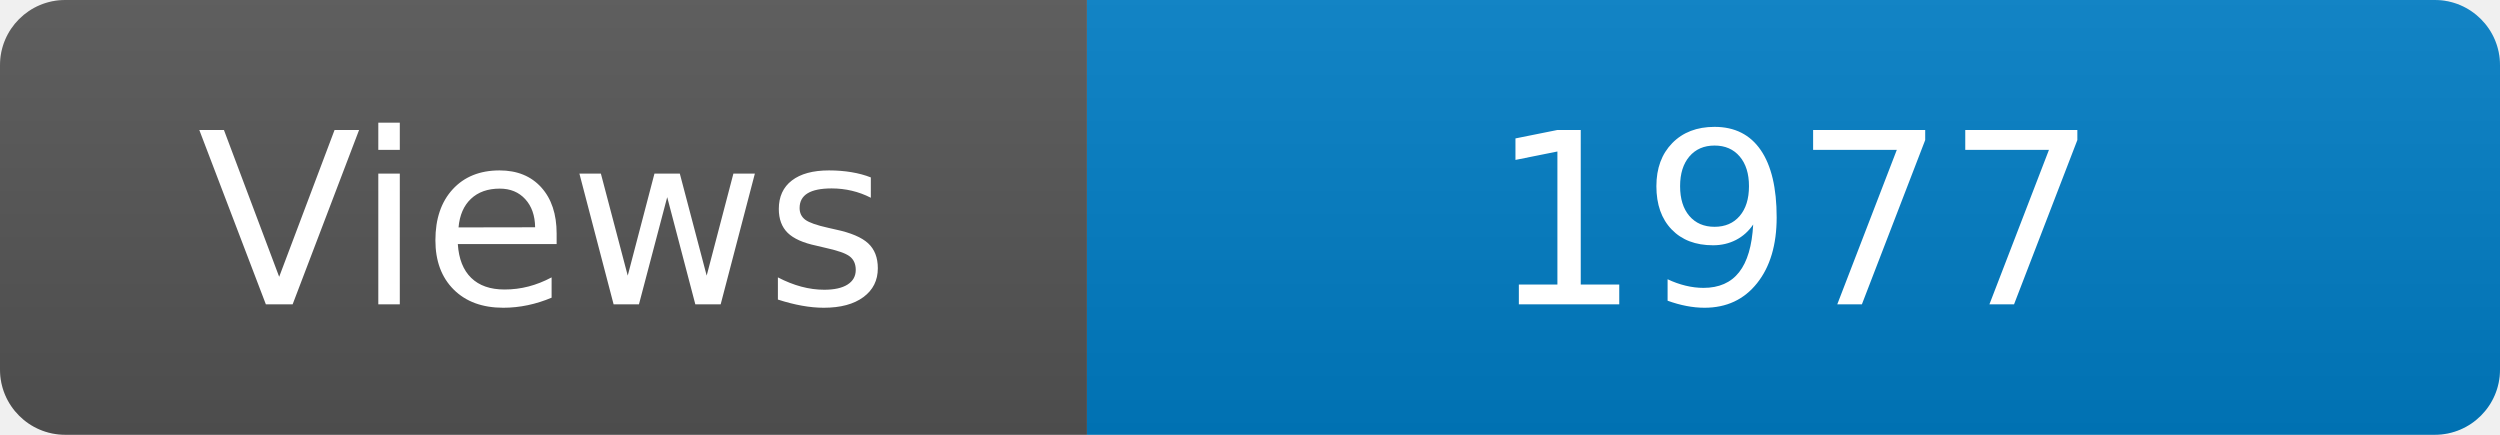
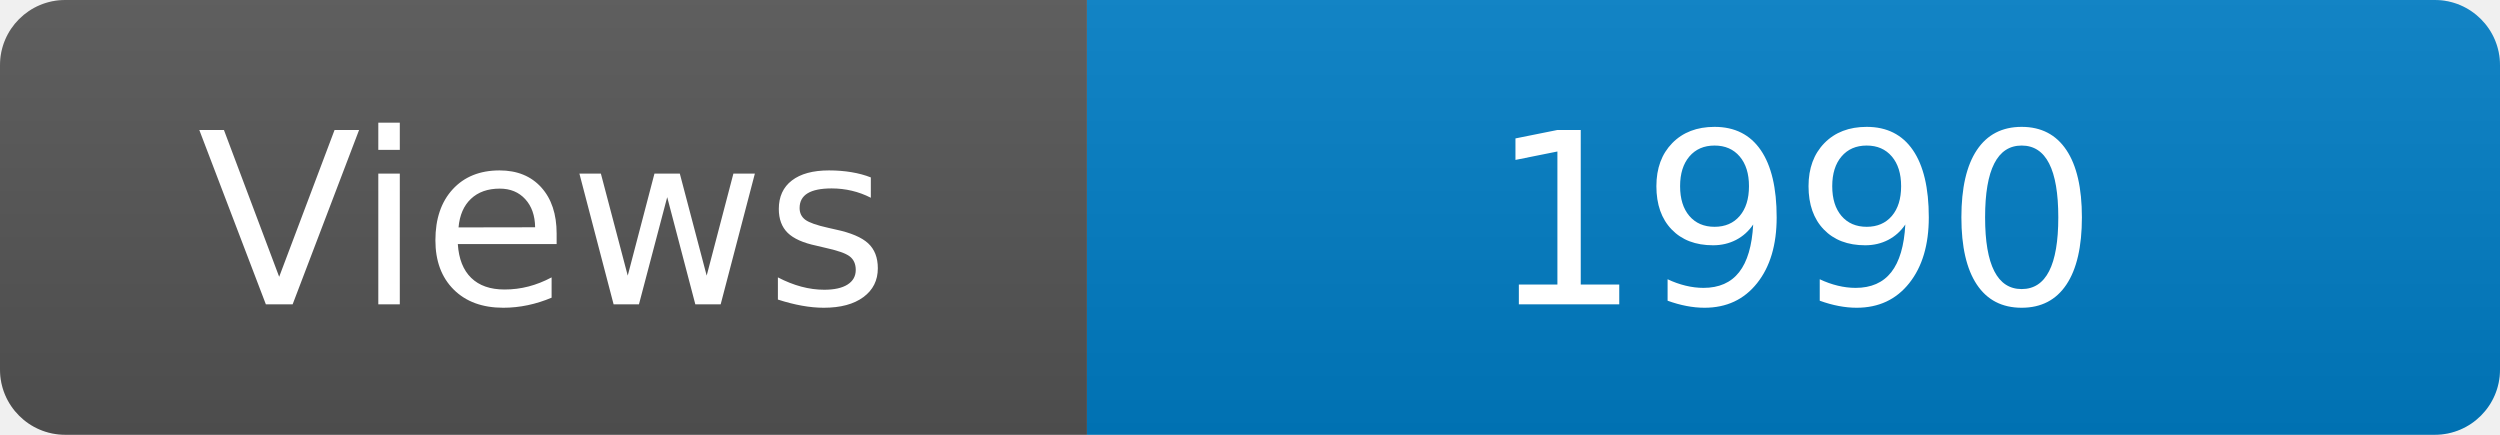
<svg xmlns="http://www.w3.org/2000/svg" width="115" height="20" role="img" aria-label="Maintained?: yes">
  <linearGradient id="s" x2="0" y2="100%">
    <stop offset="0" stop-color="#bbb" stop-opacity=".1" />
    <stop offset="1" stop-opacity=".1" />
  </linearGradient>
  <clipPath id="r">
    <rect width="115" height="20" rx="3" fill="#fff" />
  </clipPath>
  <g clip-path="url(#r)">
    <rect width="50" height="20" fill="#555" />
    <rect x="50" width="160" height="20" fill="#007ec6" />
    <rect width="115" height="20" fill="url(#s)" />
  </g>
  <g fill="#fff" text-anchor="middle" font-family="Verdana,Geneva,DejaVu Sans,sans-serif" font-size="110">
    <text x="250" y="140" transform="scale(.1)" fill="#fff">Views</text>
-     <text x="825" y="140" transform="scale(.1)" fill="#fff">1977</text>
+     <text x="825" y="140" transform="scale(.1)" fill="#fff">1990</text>
  </g>
</svg>
